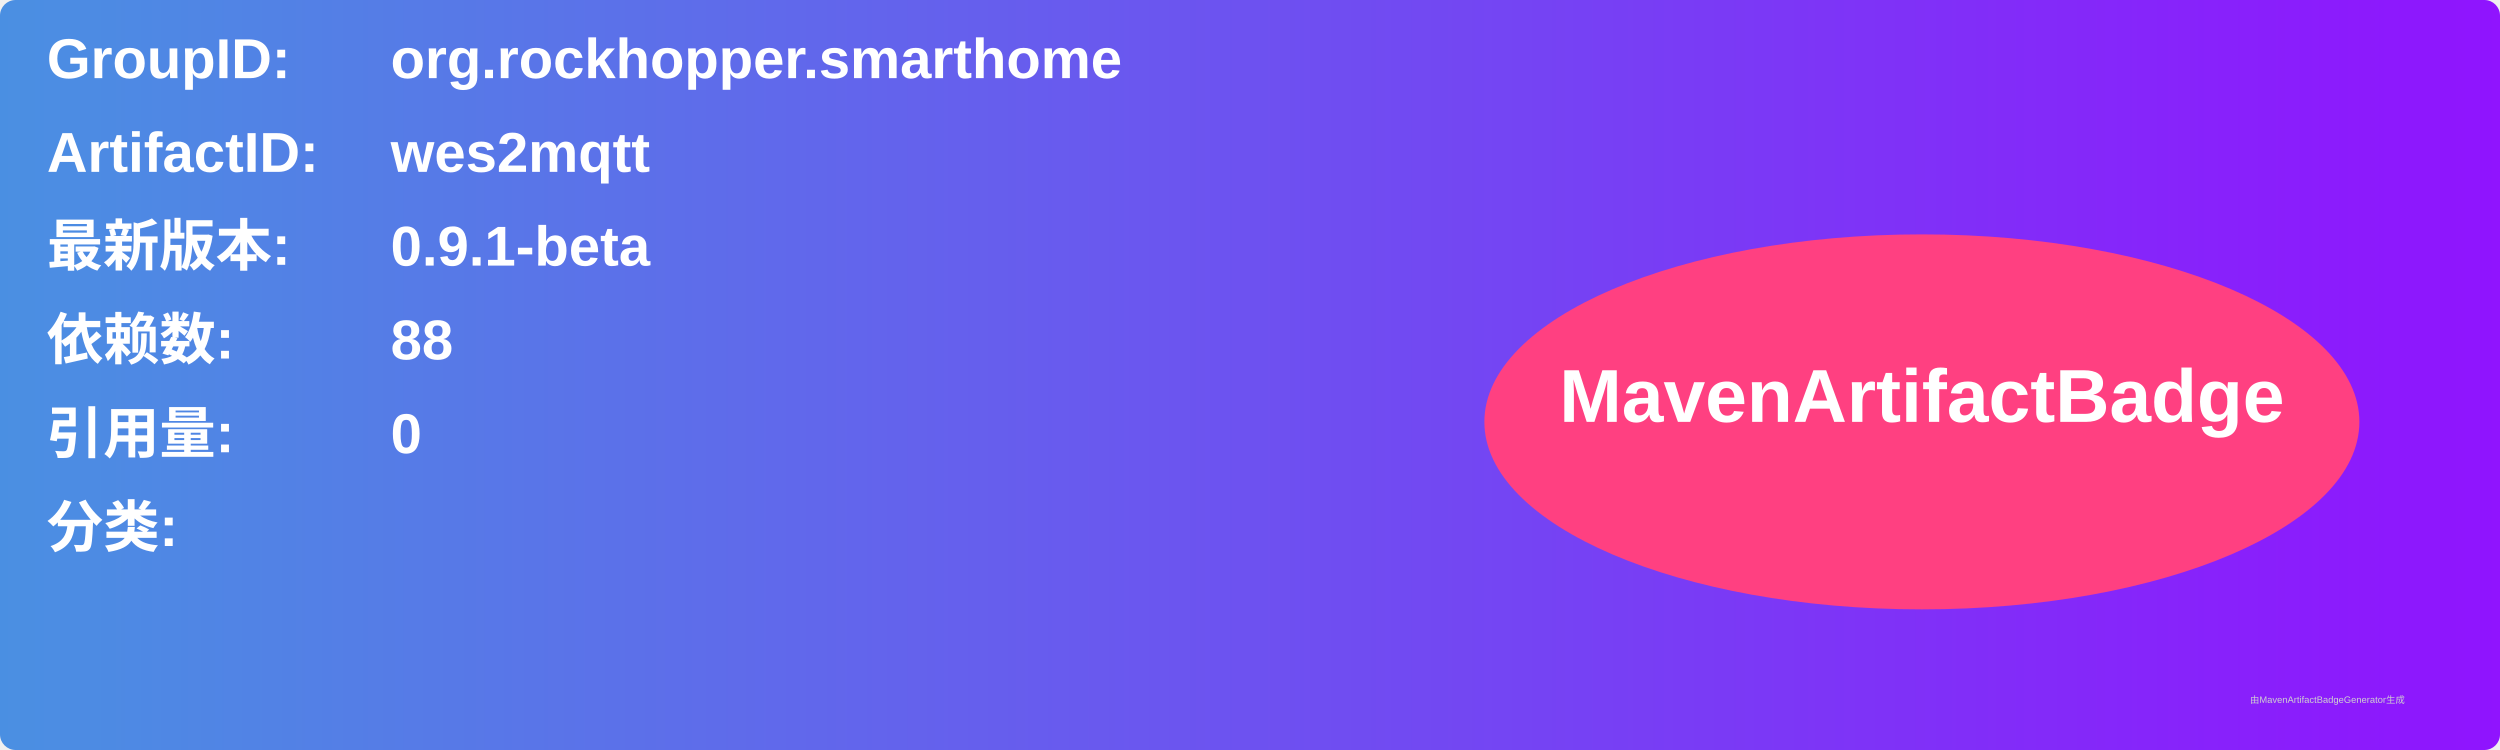
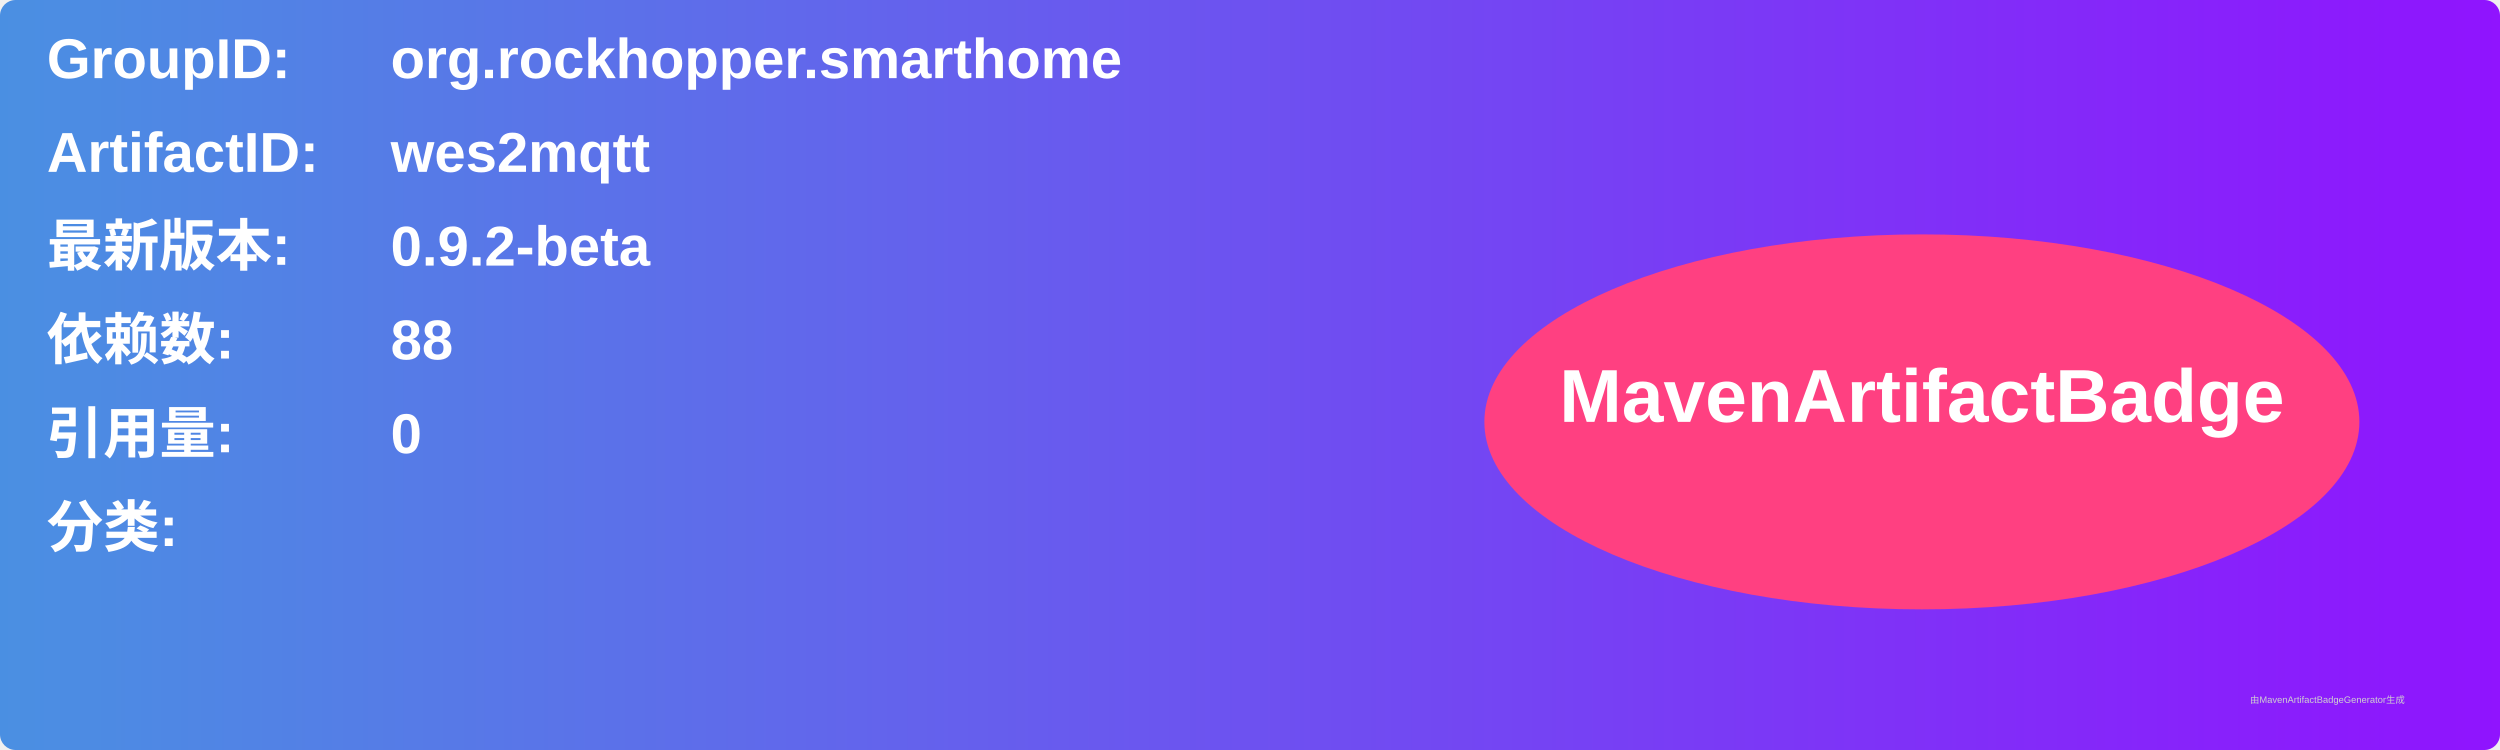
<svg xmlns="http://www.w3.org/2000/svg" width="800" height="240" viewBox="0 0 800 240">
  <linearGradient id="grad" x1="0%" y1="0%" x2="100%" y2="0%">
    <stop offset="0%" stop-color="#4a90e2" />
    <stop offset="100%" stop-color="#9013fe" />
  </linearGradient>
  <rect width="100%" height="100%" rx="5" ry="5" fill="url(#grad)" />
  <g transform="translate(15, 15)">
    <text x="0" y="10" font-family="Arial" font-size="18" fill="white" font-weight="bold" width="260">GroupID:</text>
    <text x="110" y="10" font-family="Arial" font-size="18" fill="white" font-weight="bold" width="460">org.rockhopper.smarthome</text>
    <text x="0" y="40" font-family="Arial" font-size="18" fill="white" font-weight="bold" width="260">ArtifactID:</text>
    <text x="110" y="40" font-family="Arial" font-size="18" fill="white" font-weight="bold" width="460">wes2mqtt</text>
    <text x="0" y="70" font-family="Arial" font-size="18" fill="white" font-weight="bold">最新版本:</text>
    <text x="110" y="70" font-family="Arial" font-size="18" fill="white" font-weight="bold">
-       <tspan font-weight="bold">0.9.1-beta</tspan>
+       <tspan font-weight="bold">0.9.2-beta</tspan>
    </text>
    <text x="0" y="100" font-family="Arial" font-size="18" fill="white" font-weight="bold">依赖数: </text>
    <text x="110" y="100" font-family="Arial" font-size="18" fill="white">
      <tspan font-weight="bold">88</tspan>
    </text>
    <text x="0" y="130" font-family="Arial" font-size="18" fill="white" font-weight="bold">引用量: </text>
    <text x="110" y="130" font-family="Arial" font-size="18" fill="white">
      <tspan font-weight="bold">0</tspan>
    </text>
    <text x="0" y="160" font-family="Arial" font-size="18" fill="white" font-weight="bold">分类:</text>
    <text x="10" y="190" font-family="Arial" font-size="10" fill="white">
      <tspan font-weight="bold" />
    </text>
    <ellipse cx="600" cy="120" rx="140" ry="60" fill="#ff4081" />
    <text x="600" y="120" text-anchor="middle" font-family="Arial" font-size="24" fill="white" font-weight="bold">MavenArtifactBadge</text>
  </g>
  <text x="720" y="225" font-family="Arial" font-size="3" fill="#d0d0d0">由MavenArtifactBadgeGenerator生成</text>
</svg>
